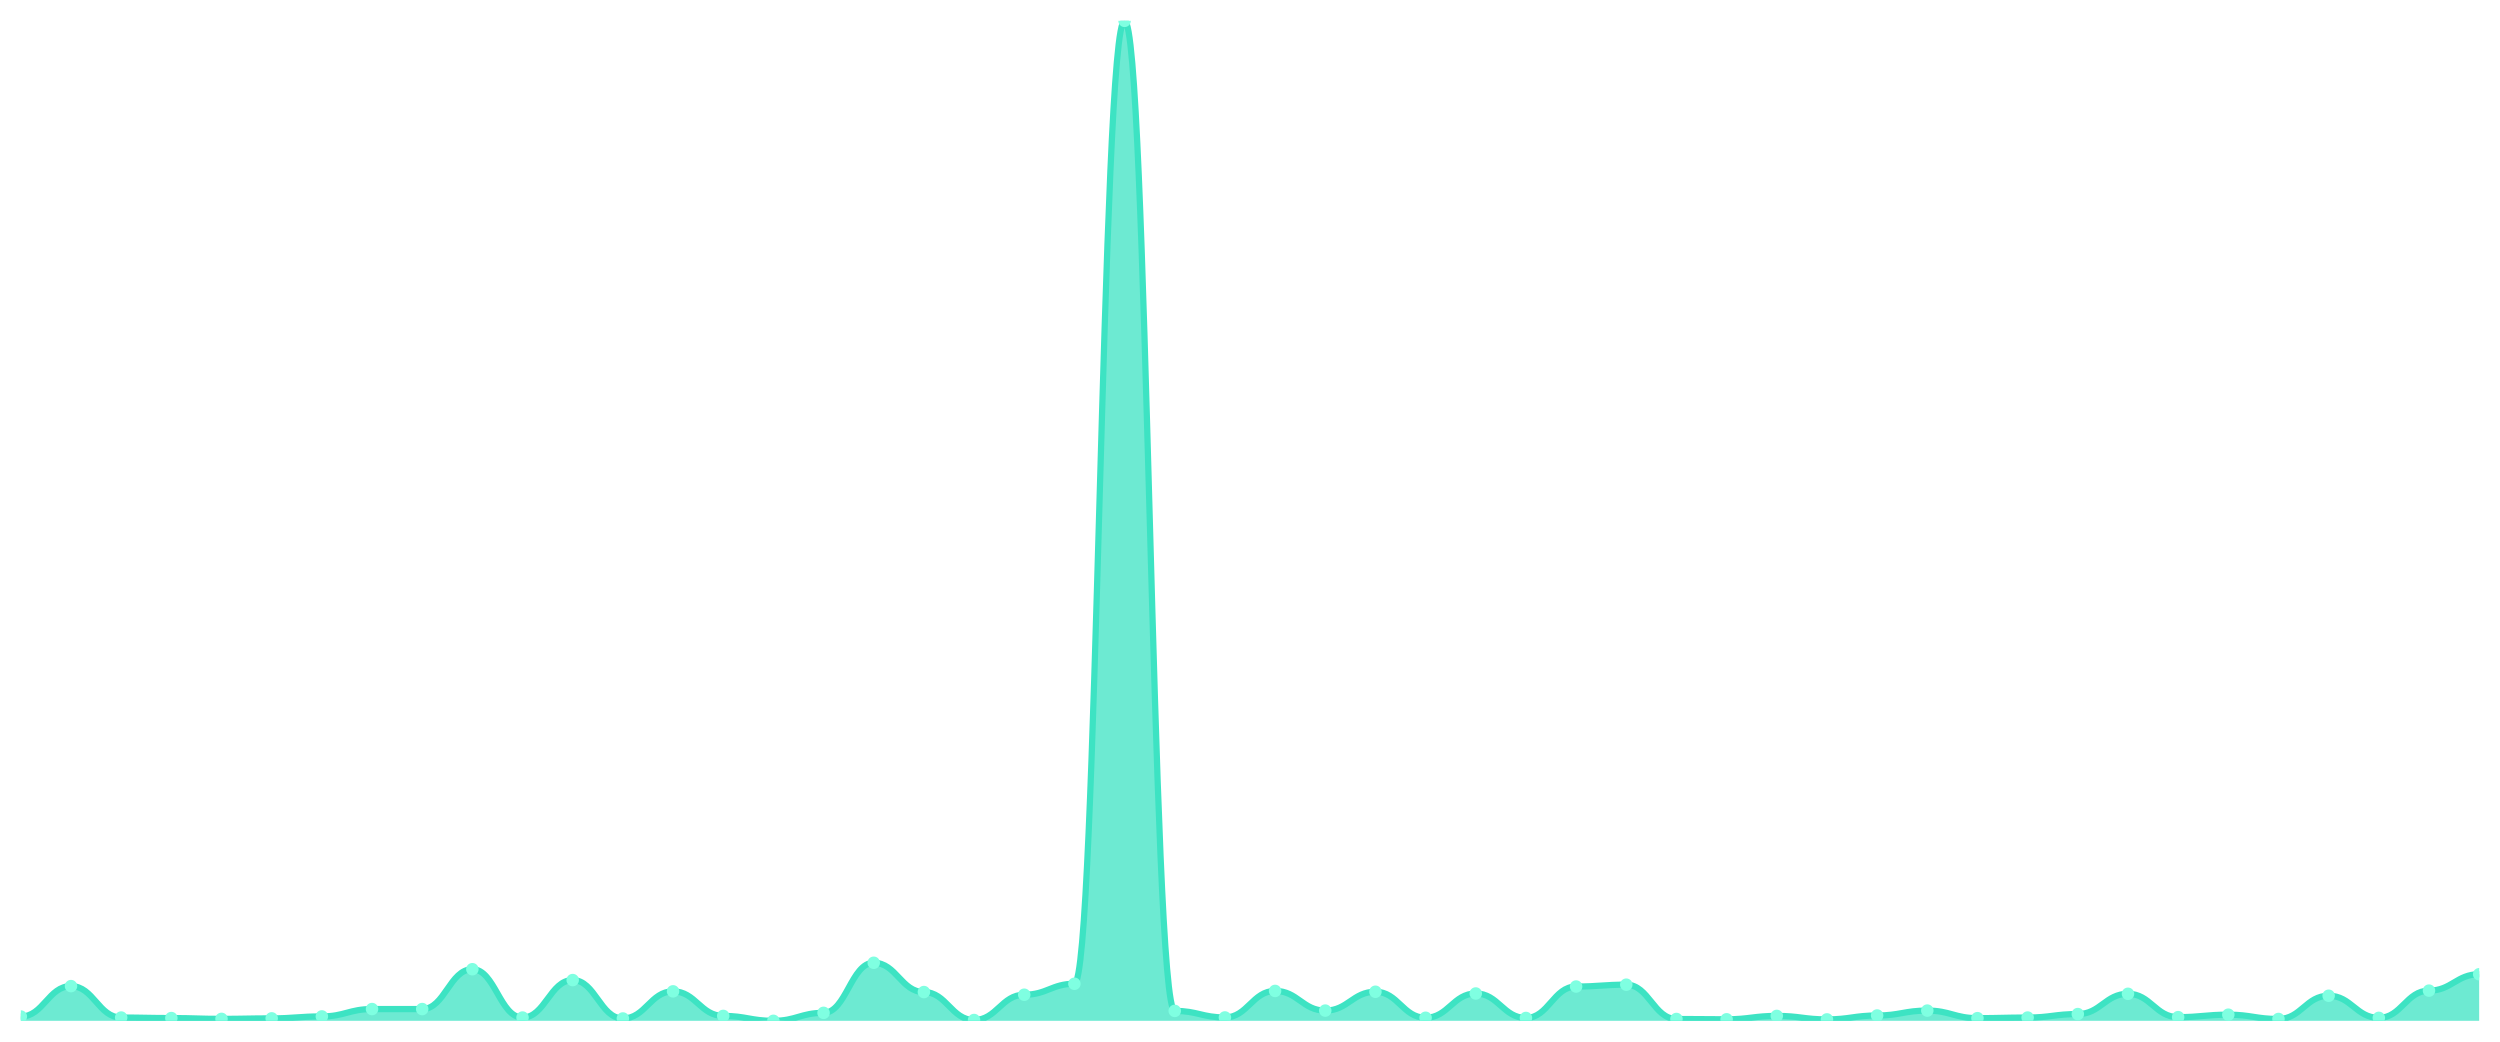
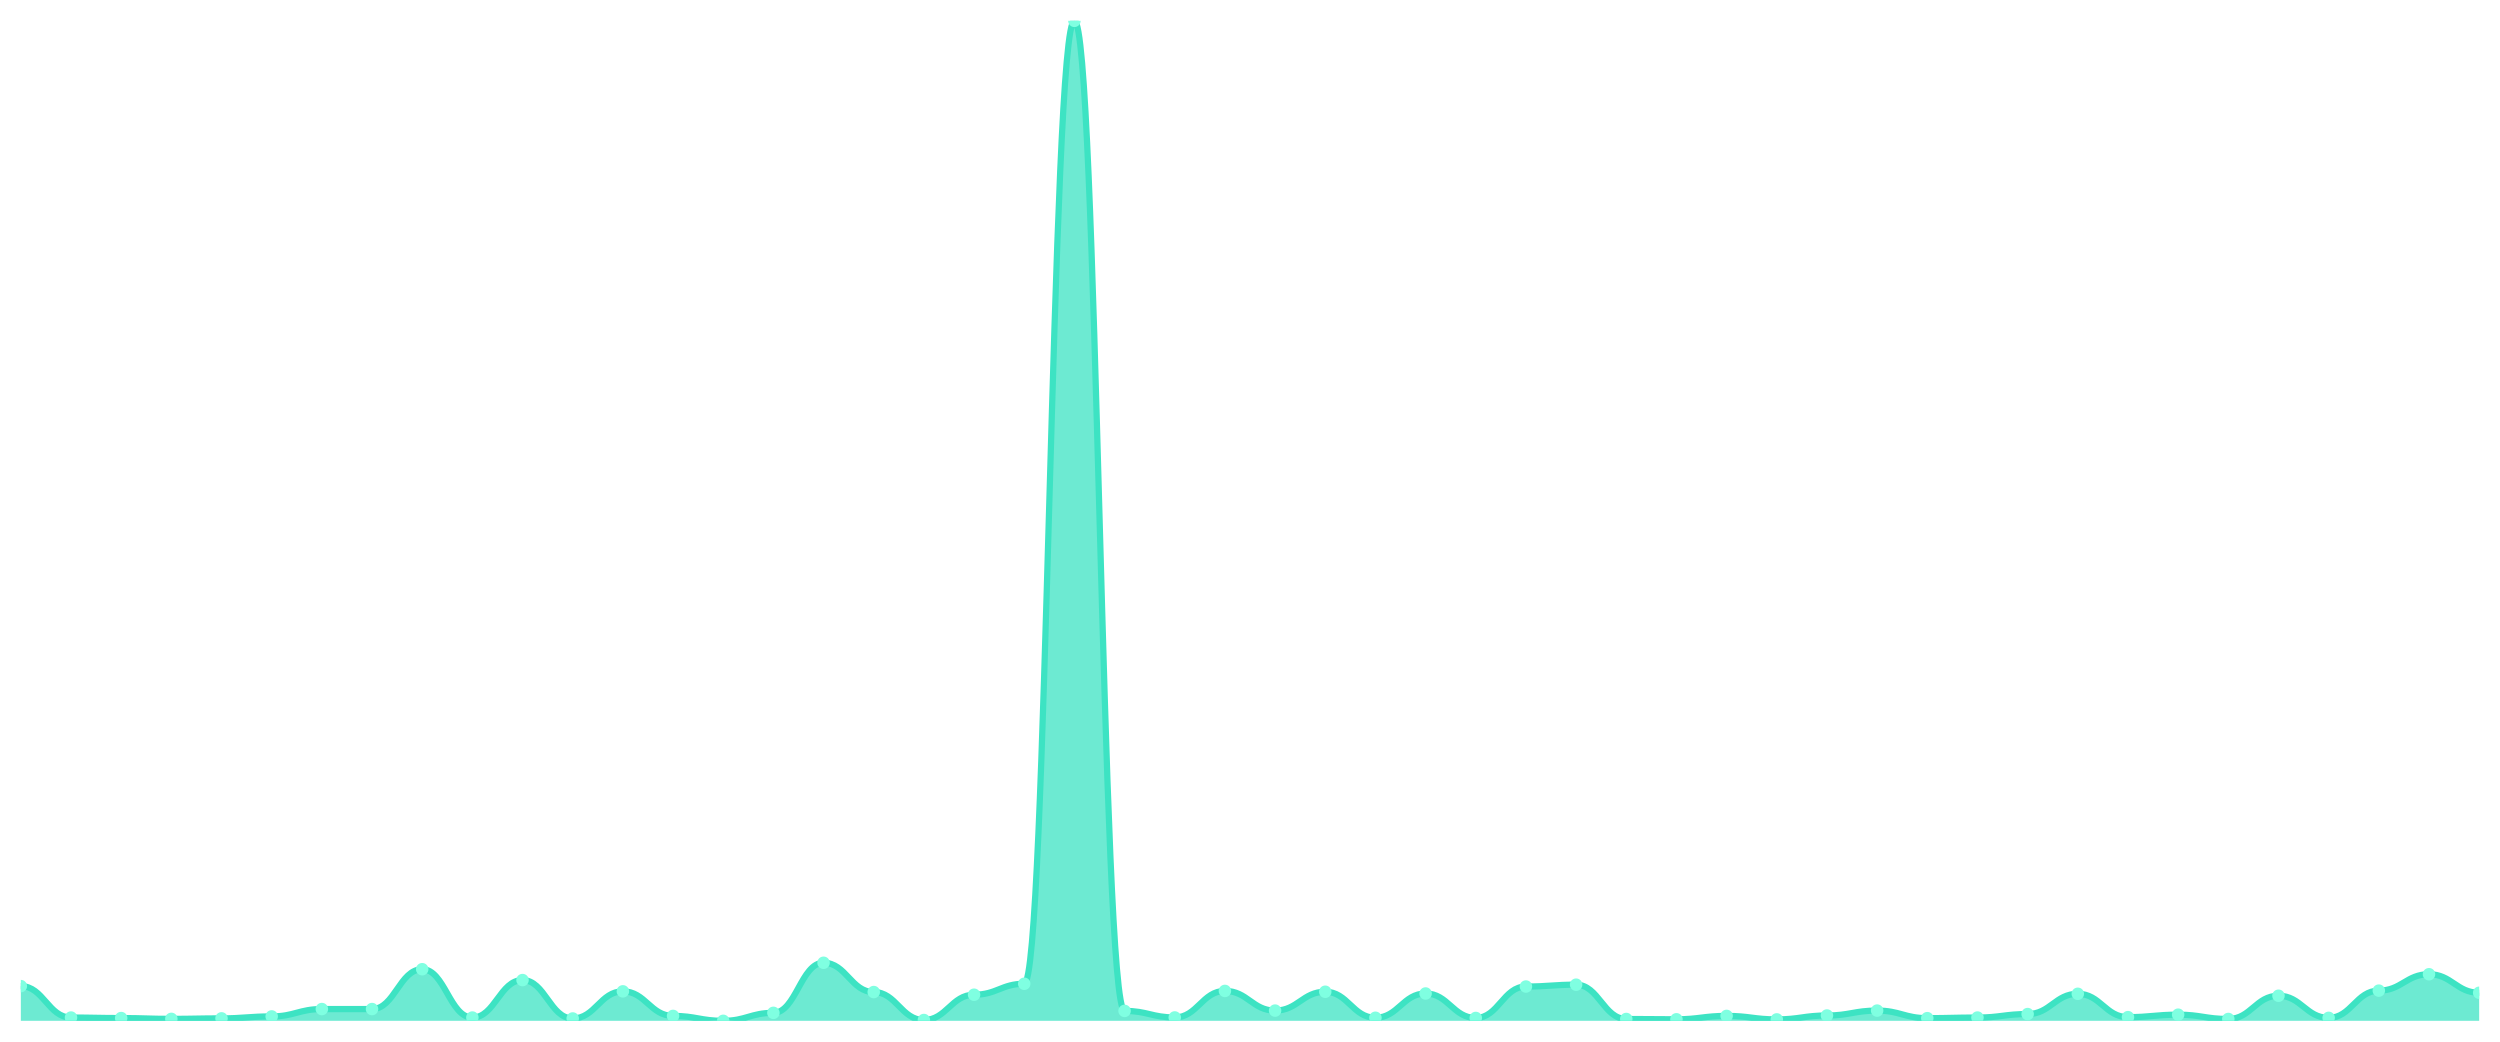
<svg xmlns="http://www.w3.org/2000/svg" viewBox="0 0 1200 500" width="1200" height="500">
  <defs>
    <clipPath id="c">
      <rect x="10" y="10" width="1180" height="480" />
    </clipPath>
  </defs>
  <rect width="1200" height="500" fill="none" />
  <g clip-path="url(#c)">
-     <path d="M 10,490 L 10,487.936 C 20.837,487.936 23.245,473.338 34.082,473.338 C 44.918,473.338 47.327,488.427 58.163,488.427 C 69,488.427 71.408,488.673 82.245,488.673 C 93.082,488.673 95.49,489.066 106.327,489.066 C 117.163,489.066 119.571,488.82 130.408,488.82 C 141.245,488.82 143.653,487.887 154.49,487.887 C 165.327,487.887 167.735,484.348 178.571,484.348 C 189.408,484.348 191.816,484.348 202.653,484.348 C 213.49,484.348 215.898,465.228 226.735,465.228 C 237.571,465.228 239.98,488.427 250.816,488.427 C 261.653,488.427 264.061,470.438 274.898,470.438 C 285.735,470.438 288.143,488.87 298.98,488.87 C 309.816,488.87 312.224,475.845 323.061,475.845 C 333.898,475.845 336.306,487.641 347.143,487.641 C 357.98,487.641 360.388,490 371.224,490 C 382.061,490 384.469,486.166 395.306,486.166 C 406.143,486.166 408.551,462.132 419.388,462.132 C 430.224,462.132 432.633,476.189 443.469,476.189 C 454.306,476.189 456.714,489.607 467.551,489.607 C 478.388,489.607 480.796,477.467 491.633,477.467 C 502.469,477.467 504.878,472.208 515.714,472.208 C 526.551,472.208 528.959,10 539.796,10 C 550.633,10 553.041,485.232 563.878,485.232 C 574.714,485.232 577.122,488.378 587.959,488.378 C 598.796,488.378 601.204,475.648 612.041,475.648 C 622.878,475.648 625.286,485.085 636.122,485.085 C 646.959,485.085 649.367,476.041 660.204,476.041 C 671.041,476.041 673.449,488.525 684.286,488.525 C 695.122,488.525 697.531,476.877 708.367,476.877 C 719.204,476.877 721.612,488.624 732.449,488.624 C 743.286,488.624 745.694,473.535 756.531,473.535 C 767.367,473.535 769.776,472.65 780.612,472.65 C 791.449,472.65 793.857,489.115 804.694,489.115 C 815.531,489.115 817.939,489.263 828.776,489.263 C 839.612,489.263 842.02,487.641 852.857,487.641 C 863.694,487.641 866.102,489.312 876.939,489.312 C 887.776,489.312 890.184,487.444 901.02,487.444 C 911.857,487.444 914.265,485.085 925.102,485.085 C 935.939,485.085 938.347,488.722 949.184,488.722 C 960.02,488.722 962.429,488.427 973.265,488.427 C 984.102,488.427 986.51,486.756 997.347,486.756 C 1008.184,486.756 1010.592,477.024 1021.429,477.024 C 1032.265,477.024 1034.673,488.231 1045.51,488.231 C 1056.347,488.231 1058.755,487.051 1069.592,487.051 C 1080.429,487.051 1082.837,489.115 1093.673,489.115 C 1104.51,489.115 1106.918,477.958 1117.755,477.958 C 1128.592,477.958 1131,488.575 1141.837,488.575 C 1152.673,488.575 1155.082,475.501 1165.918,475.501 C 1176.755,475.501 1179.163,467.637 1190,467.637 L 1190,490 Z" fill="rgba(61,227,195,0.75)" />
-     <path d="M 10,487.936 C 20.837,487.936 23.245,473.338 34.082,473.338 C 44.918,473.338 47.327,488.427 58.163,488.427 C 69,488.427 71.408,488.673 82.245,488.673 C 93.082,488.673 95.49,489.066 106.327,489.066 C 117.163,489.066 119.571,488.82 130.408,488.82 C 141.245,488.82 143.653,487.887 154.49,487.887 C 165.327,487.887 167.735,484.348 178.571,484.348 C 189.408,484.348 191.816,484.348 202.653,484.348 C 213.49,484.348 215.898,465.228 226.735,465.228 C 237.571,465.228 239.98,488.427 250.816,488.427 C 261.653,488.427 264.061,470.438 274.898,470.438 C 285.735,470.438 288.143,488.87 298.98,488.87 C 309.816,488.87 312.224,475.845 323.061,475.845 C 333.898,475.845 336.306,487.641 347.143,487.641 C 357.98,487.641 360.388,490 371.224,490 C 382.061,490 384.469,486.166 395.306,486.166 C 406.143,486.166 408.551,462.132 419.388,462.132 C 430.224,462.132 432.633,476.189 443.469,476.189 C 454.306,476.189 456.714,489.607 467.551,489.607 C 478.388,489.607 480.796,477.467 491.633,477.467 C 502.469,477.467 504.878,472.208 515.714,472.208 C 526.551,472.208 528.959,10 539.796,10 C 550.633,10 553.041,485.232 563.878,485.232 C 574.714,485.232 577.122,488.378 587.959,488.378 C 598.796,488.378 601.204,475.648 612.041,475.648 C 622.878,475.648 625.286,485.085 636.122,485.085 C 646.959,485.085 649.367,476.041 660.204,476.041 C 671.041,476.041 673.449,488.525 684.286,488.525 C 695.122,488.525 697.531,476.877 708.367,476.877 C 719.204,476.877 721.612,488.624 732.449,488.624 C 743.286,488.624 745.694,473.535 756.531,473.535 C 767.367,473.535 769.776,472.65 780.612,472.65 C 791.449,472.65 793.857,489.115 804.694,489.115 C 815.531,489.115 817.939,489.263 828.776,489.263 C 839.612,489.263 842.02,487.641 852.857,487.641 C 863.694,487.641 866.102,489.312 876.939,489.312 C 887.776,489.312 890.184,487.444 901.02,487.444 C 911.857,487.444 914.265,485.085 925.102,485.085 C 935.939,485.085 938.347,488.722 949.184,488.722 C 960.02,488.722 962.429,488.427 973.265,488.427 C 984.102,488.427 986.51,486.756 997.347,486.756 C 1008.184,486.756 1010.592,477.024 1021.429,477.024 C 1032.265,477.024 1034.673,488.231 1045.51,488.231 C 1056.347,488.231 1058.755,487.051 1069.592,487.051 C 1080.429,487.051 1082.837,489.115 1093.673,489.115 C 1104.51,489.115 1106.918,477.958 1117.755,477.958 C 1128.592,477.958 1131,488.575 1141.837,488.575 C 1152.673,488.575 1155.082,475.501 1165.918,475.501 C 1176.755,475.501 1179.163,467.637 1190,467.637" fill="none" stroke="#3de3c3" stroke-width="3" stroke-linecap="round" stroke-linejoin="round" />
-     <circle cx="10" cy="487.936" r="3" fill="#7fffe1" />
-     <circle cx="34.082" cy="473.338" r="3" fill="#7fffe1" />
-     <circle cx="58.163" cy="488.427" r="3" fill="#7fffe1" />
-     <circle cx="82.245" cy="488.673" r="3" fill="#7fffe1" />
-     <circle cx="106.327" cy="489.066" r="3" fill="#7fffe1" />
-     <circle cx="130.408" cy="488.82" r="3" fill="#7fffe1" />
-     <circle cx="154.49" cy="487.887" r="3" fill="#7fffe1" />
+     <path d="M 10,490 L 10,473.338 C 20.837,473.338 23.245,488.427 34.082,488.427 C 44.918,488.427 47.327,488.673 58.163,488.673 C 69,488.673 71.408,489.066 82.245,489.066 C 93.082,489.066 95.49,488.82 106.327,488.82 C 117.163,488.82 119.571,487.887 130.408,487.887 C 141.245,487.887 143.653,484.348 154.49,484.348 C 165.327,484.348 167.735,484.348 178.571,484.348 C 189.408,484.348 191.816,465.228 202.653,465.228 C 213.49,465.228 215.898,488.427 226.735,488.427 C 237.571,488.427 239.98,470.438 250.816,470.438 C 261.653,470.438 264.061,488.87 274.898,488.87 C 285.735,488.87 288.143,475.845 298.98,475.845 C 309.816,475.845 312.224,487.641 323.061,487.641 C 333.898,487.641 336.306,490 347.143,490 C 357.98,490 360.388,486.166 371.224,486.166 C 382.061,486.166 384.469,462.132 395.306,462.132 C 406.143,462.132 408.551,476.189 419.388,476.189 C 430.224,476.189 432.633,489.607 443.469,489.607 C 454.306,489.607 456.714,477.467 467.551,477.467 C 478.388,477.467 480.796,472.208 491.633,472.208 C 502.469,472.208 504.878,10 515.714,10 C 526.551,10 528.959,485.232 539.796,485.232 C 550.633,485.232 553.041,488.378 563.878,488.378 C 574.714,488.378 577.122,475.648 587.959,475.648 C 598.796,475.648 601.204,485.085 612.041,485.085 C 622.878,485.085 625.286,476.041 636.122,476.041 C 646.959,476.041 649.367,488.525 660.204,488.525 C 671.041,488.525 673.449,476.877 684.286,476.877 C 695.122,476.877 697.531,488.624 708.367,488.624 C 719.204,488.624 721.612,473.535 732.449,473.535 C 743.286,473.535 745.694,472.65 756.531,472.65 C 767.367,472.65 769.776,489.115 780.612,489.115 C 791.449,489.115 793.857,489.263 804.694,489.263 C 815.531,489.263 817.939,487.641 828.776,487.641 C 839.612,487.641 842.02,489.312 852.857,489.312 C 863.694,489.312 866.102,487.444 876.939,487.444 C 887.776,487.444 890.184,485.085 901.02,485.085 C 911.857,485.085 914.265,488.722 925.102,488.722 C 935.939,488.722 938.347,488.427 949.184,488.427 C 960.02,488.427 962.429,486.756 973.265,486.756 C 984.102,486.756 986.51,477.024 997.347,477.024 C 1008.184,477.024 1010.592,488.231 1021.429,488.231 C 1032.265,488.231 1034.673,487.051 1045.51,487.051 C 1056.347,487.051 1058.755,489.115 1069.592,489.115 C 1080.429,489.115 1082.837,477.958 1093.673,477.958 C 1104.51,477.958 1106.918,488.575 1117.755,488.575 C 1128.592,488.575 1131,475.501 1141.837,475.501 C 1152.673,475.501 1155.082,467.637 1165.918,467.637 C 1176.755,467.637 1179.163,476.533 1190,476.533 L 1190,490 Z" fill="rgba(61,227,195,0.75)" />
+     <path d="M 10,473.338 C 20.837,473.338 23.245,488.427 34.082,488.427 C 44.918,488.427 47.327,488.673 58.163,488.673 C 69,488.673 71.408,489.066 82.245,489.066 C 93.082,489.066 95.49,488.82 106.327,488.82 C 117.163,488.82 119.571,487.887 130.408,487.887 C 141.245,487.887 143.653,484.348 154.49,484.348 C 165.327,484.348 167.735,484.348 178.571,484.348 C 189.408,484.348 191.816,465.228 202.653,465.228 C 213.49,465.228 215.898,488.427 226.735,488.427 C 237.571,488.427 239.98,470.438 250.816,470.438 C 261.653,470.438 264.061,488.87 274.898,488.87 C 285.735,488.87 288.143,475.845 298.98,475.845 C 309.816,475.845 312.224,487.641 323.061,487.641 C 333.898,487.641 336.306,490 347.143,490 C 357.98,490 360.388,486.166 371.224,486.166 C 382.061,486.166 384.469,462.132 395.306,462.132 C 406.143,462.132 408.551,476.189 419.388,476.189 C 430.224,476.189 432.633,489.607 443.469,489.607 C 454.306,489.607 456.714,477.467 467.551,477.467 C 478.388,477.467 480.796,472.208 491.633,472.208 C 502.469,472.208 504.878,10 515.714,10 C 526.551,10 528.959,485.232 539.796,485.232 C 550.633,485.232 553.041,488.378 563.878,488.378 C 574.714,488.378 577.122,475.648 587.959,475.648 C 598.796,475.648 601.204,485.085 612.041,485.085 C 622.878,485.085 625.286,476.041 636.122,476.041 C 646.959,476.041 649.367,488.525 660.204,488.525 C 671.041,488.525 673.449,476.877 684.286,476.877 C 695.122,476.877 697.531,488.624 708.367,488.624 C 719.204,488.624 721.612,473.535 732.449,473.535 C 743.286,473.535 745.694,472.65 756.531,472.65 C 767.367,472.65 769.776,489.115 780.612,489.115 C 791.449,489.115 793.857,489.263 804.694,489.263 C 815.531,489.263 817.939,487.641 828.776,487.641 C 839.612,487.641 842.02,489.312 852.857,489.312 C 863.694,489.312 866.102,487.444 876.939,487.444 C 887.776,487.444 890.184,485.085 901.02,485.085 C 911.857,485.085 914.265,488.722 925.102,488.722 C 935.939,488.722 938.347,488.427 949.184,488.427 C 960.02,488.427 962.429,486.756 973.265,486.756 C 984.102,486.756 986.51,477.024 997.347,477.024 C 1008.184,477.024 1010.592,488.231 1021.429,488.231 C 1032.265,488.231 1034.673,487.051 1045.51,487.051 C 1056.347,487.051 1058.755,489.115 1069.592,489.115 C 1080.429,489.115 1082.837,477.958 1093.673,477.958 C 1104.51,477.958 1106.918,488.575 1117.755,488.575 C 1128.592,488.575 1131,475.501 1141.837,475.501 C 1152.673,475.501 1155.082,467.637 1165.918,467.637 C 1176.755,467.637 1179.163,476.533 1190,476.533" fill="none" stroke="#3de3c3" stroke-width="3" stroke-linecap="round" stroke-linejoin="round" />
+     <circle cx="10" cy="473.338" r="3" fill="#7fffe1" />
+     <circle cx="34.082" cy="488.427" r="3" fill="#7fffe1" />
+     <circle cx="58.163" cy="488.673" r="3" fill="#7fffe1" />
+     <circle cx="82.245" cy="489.066" r="3" fill="#7fffe1" />
+     <circle cx="106.327" cy="488.82" r="3" fill="#7fffe1" />
+     <circle cx="130.408" cy="487.887" r="3" fill="#7fffe1" />
+     <circle cx="154.49" cy="484.348" r="3" fill="#7fffe1" />
    <circle cx="178.571" cy="484.348" r="3" fill="#7fffe1" />
-     <circle cx="202.653" cy="484.348" r="3" fill="#7fffe1" />
-     <circle cx="226.735" cy="465.228" r="3" fill="#7fffe1" />
-     <circle cx="250.816" cy="488.427" r="3" fill="#7fffe1" />
-     <circle cx="274.898" cy="470.438" r="3" fill="#7fffe1" />
-     <circle cx="298.98" cy="488.87" r="3" fill="#7fffe1" />
-     <circle cx="323.061" cy="475.845" r="3" fill="#7fffe1" />
-     <circle cx="347.143" cy="487.641" r="3" fill="#7fffe1" />
-     <circle cx="371.224" cy="490" r="3" fill="#7fffe1" />
-     <circle cx="395.306" cy="486.166" r="3" fill="#7fffe1" />
-     <circle cx="419.388" cy="462.132" r="3" fill="#7fffe1" />
-     <circle cx="443.469" cy="476.189" r="3" fill="#7fffe1" />
-     <circle cx="467.551" cy="489.607" r="3" fill="#7fffe1" />
-     <circle cx="491.633" cy="477.467" r="3" fill="#7fffe1" />
-     <circle cx="515.714" cy="472.208" r="3" fill="#7fffe1" />
-     <circle cx="539.796" cy="10" r="3" fill="#7fffe1" />
-     <circle cx="563.878" cy="485.232" r="3" fill="#7fffe1" />
-     <circle cx="587.959" cy="488.378" r="3" fill="#7fffe1" />
-     <circle cx="612.041" cy="475.648" r="3" fill="#7fffe1" />
-     <circle cx="636.122" cy="485.085" r="3" fill="#7fffe1" />
-     <circle cx="660.204" cy="476.041" r="3" fill="#7fffe1" />
-     <circle cx="684.286" cy="488.525" r="3" fill="#7fffe1" />
-     <circle cx="708.367" cy="476.877" r="3" fill="#7fffe1" />
-     <circle cx="732.449" cy="488.624" r="3" fill="#7fffe1" />
-     <circle cx="756.531" cy="473.535" r="3" fill="#7fffe1" />
-     <circle cx="780.612" cy="472.65" r="3" fill="#7fffe1" />
-     <circle cx="804.694" cy="489.115" r="3" fill="#7fffe1" />
-     <circle cx="828.776" cy="489.263" r="3" fill="#7fffe1" />
-     <circle cx="852.857" cy="487.641" r="3" fill="#7fffe1" />
-     <circle cx="876.939" cy="489.312" r="3" fill="#7fffe1" />
-     <circle cx="901.02" cy="487.444" r="3" fill="#7fffe1" />
-     <circle cx="925.102" cy="485.085" r="3" fill="#7fffe1" />
-     <circle cx="949.184" cy="488.722" r="3" fill="#7fffe1" />
-     <circle cx="973.265" cy="488.427" r="3" fill="#7fffe1" />
-     <circle cx="997.347" cy="486.756" r="3" fill="#7fffe1" />
-     <circle cx="1021.429" cy="477.024" r="3" fill="#7fffe1" />
-     <circle cx="1045.51" cy="488.231" r="3" fill="#7fffe1" />
-     <circle cx="1069.592" cy="487.051" r="3" fill="#7fffe1" />
-     <circle cx="1093.673" cy="489.115" r="3" fill="#7fffe1" />
-     <circle cx="1117.755" cy="477.958" r="3" fill="#7fffe1" />
-     <circle cx="1141.837" cy="488.575" r="3" fill="#7fffe1" />
-     <circle cx="1165.918" cy="475.501" r="3" fill="#7fffe1" />
-     <circle cx="1190" cy="467.637" r="3" fill="#7fffe1" />
+     <circle cx="202.653" cy="465.228" r="3" fill="#7fffe1" />
+     <circle cx="226.735" cy="488.427" r="3" fill="#7fffe1" />
+     <circle cx="250.816" cy="470.438" r="3" fill="#7fffe1" />
+     <circle cx="274.898" cy="488.87" r="3" fill="#7fffe1" />
+     <circle cx="298.98" cy="475.845" r="3" fill="#7fffe1" />
+     <circle cx="323.061" cy="487.641" r="3" fill="#7fffe1" />
+     <circle cx="347.143" cy="490" r="3" fill="#7fffe1" />
+     <circle cx="371.224" cy="486.166" r="3" fill="#7fffe1" />
+     <circle cx="395.306" cy="462.132" r="3" fill="#7fffe1" />
+     <circle cx="419.388" cy="476.189" r="3" fill="#7fffe1" />
+     <circle cx="443.469" cy="489.607" r="3" fill="#7fffe1" />
+     <circle cx="467.551" cy="477.467" r="3" fill="#7fffe1" />
+     <circle cx="491.633" cy="472.208" r="3" fill="#7fffe1" />
+     <circle cx="515.714" cy="10" r="3" fill="#7fffe1" />
+     <circle cx="539.796" cy="485.232" r="3" fill="#7fffe1" />
+     <circle cx="563.878" cy="488.378" r="3" fill="#7fffe1" />
+     <circle cx="587.959" cy="475.648" r="3" fill="#7fffe1" />
+     <circle cx="612.041" cy="485.085" r="3" fill="#7fffe1" />
+     <circle cx="636.122" cy="476.041" r="3" fill="#7fffe1" />
+     <circle cx="660.204" cy="488.525" r="3" fill="#7fffe1" />
+     <circle cx="684.286" cy="476.877" r="3" fill="#7fffe1" />
+     <circle cx="708.367" cy="488.624" r="3" fill="#7fffe1" />
+     <circle cx="732.449" cy="473.535" r="3" fill="#7fffe1" />
+     <circle cx="756.531" cy="472.65" r="3" fill="#7fffe1" />
+     <circle cx="780.612" cy="489.115" r="3" fill="#7fffe1" />
+     <circle cx="804.694" cy="489.263" r="3" fill="#7fffe1" />
+     <circle cx="828.776" cy="487.641" r="3" fill="#7fffe1" />
+     <circle cx="852.857" cy="489.312" r="3" fill="#7fffe1" />
+     <circle cx="876.939" cy="487.444" r="3" fill="#7fffe1" />
+     <circle cx="901.02" cy="485.085" r="3" fill="#7fffe1" />
+     <circle cx="925.102" cy="488.722" r="3" fill="#7fffe1" />
+     <circle cx="949.184" cy="488.427" r="3" fill="#7fffe1" />
+     <circle cx="973.265" cy="486.756" r="3" fill="#7fffe1" />
+     <circle cx="997.347" cy="477.024" r="3" fill="#7fffe1" />
+     <circle cx="1021.429" cy="488.231" r="3" fill="#7fffe1" />
+     <circle cx="1045.51" cy="487.051" r="3" fill="#7fffe1" />
+     <circle cx="1069.592" cy="489.115" r="3" fill="#7fffe1" />
+     <circle cx="1093.673" cy="477.958" r="3" fill="#7fffe1" />
+     <circle cx="1117.755" cy="488.575" r="3" fill="#7fffe1" />
+     <circle cx="1141.837" cy="475.501" r="3" fill="#7fffe1" />
+     <circle cx="1165.918" cy="467.637" r="3" fill="#7fffe1" />
+     <circle cx="1190" cy="476.533" r="3" fill="#7fffe1" />
  </g>
</svg>
